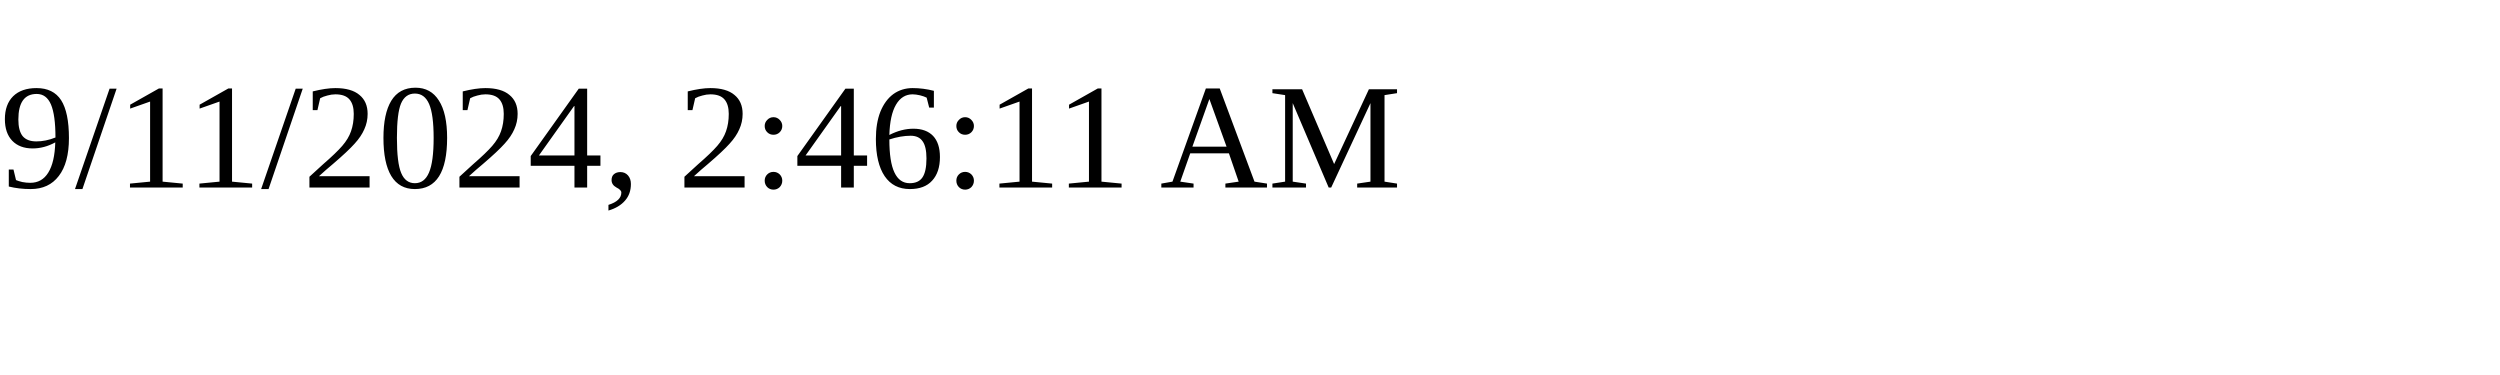
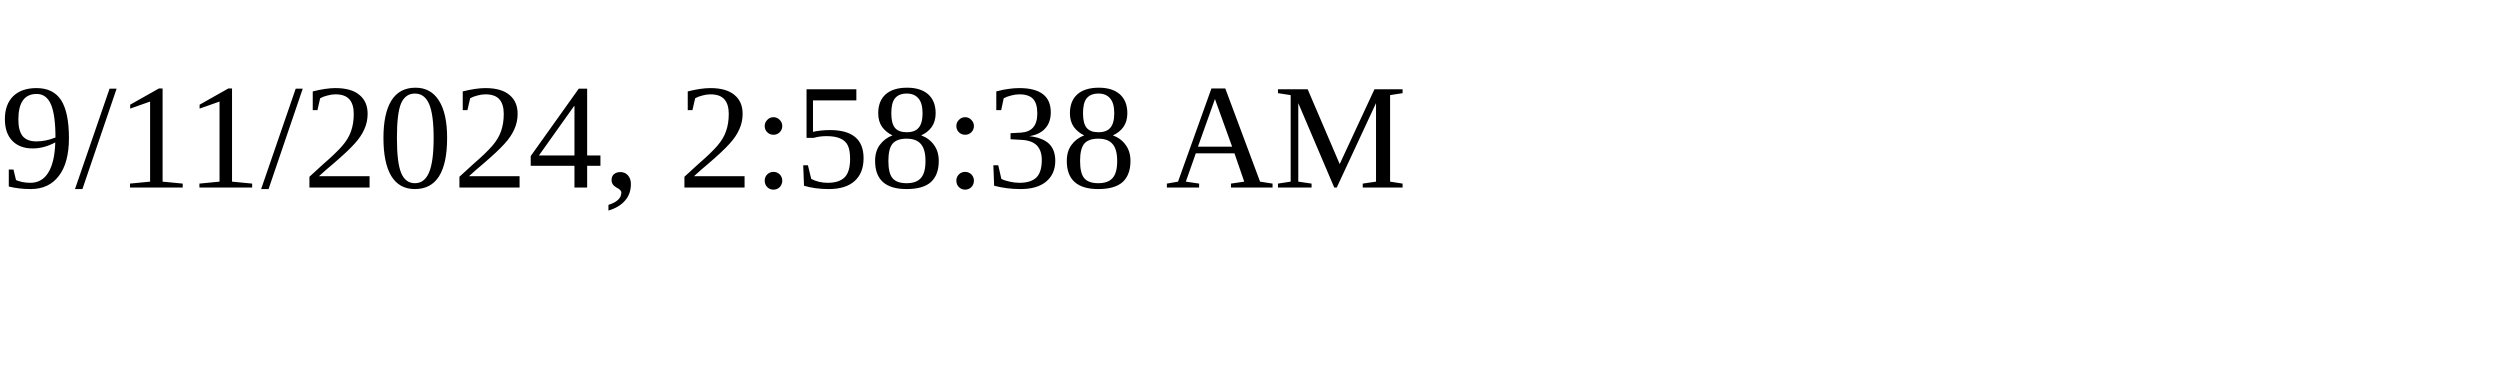
<svg xmlns="http://www.w3.org/2000/svg" height="30" width="200">
-   <text x="0" y="15">9/11/2024, 2:46:11 AM</text>
+   <text x="0" y="15">9/11/2024, 2:58:38 AM</text>
</svg>
